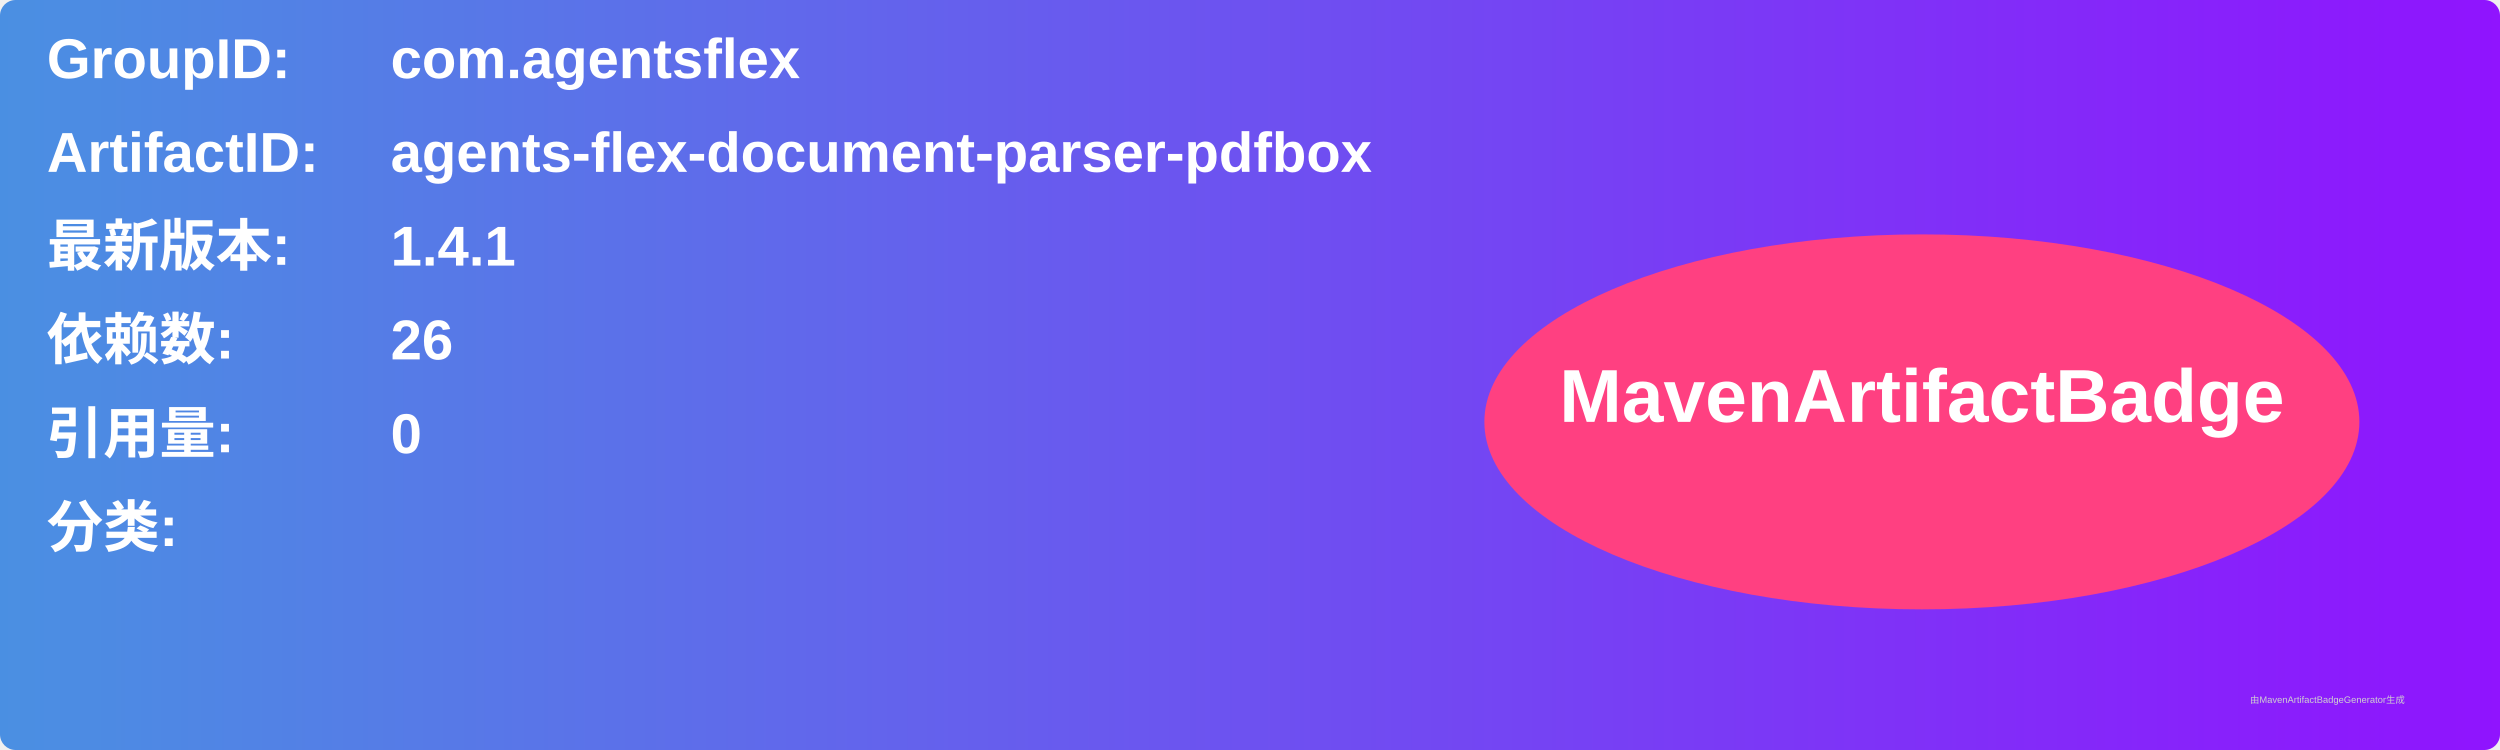
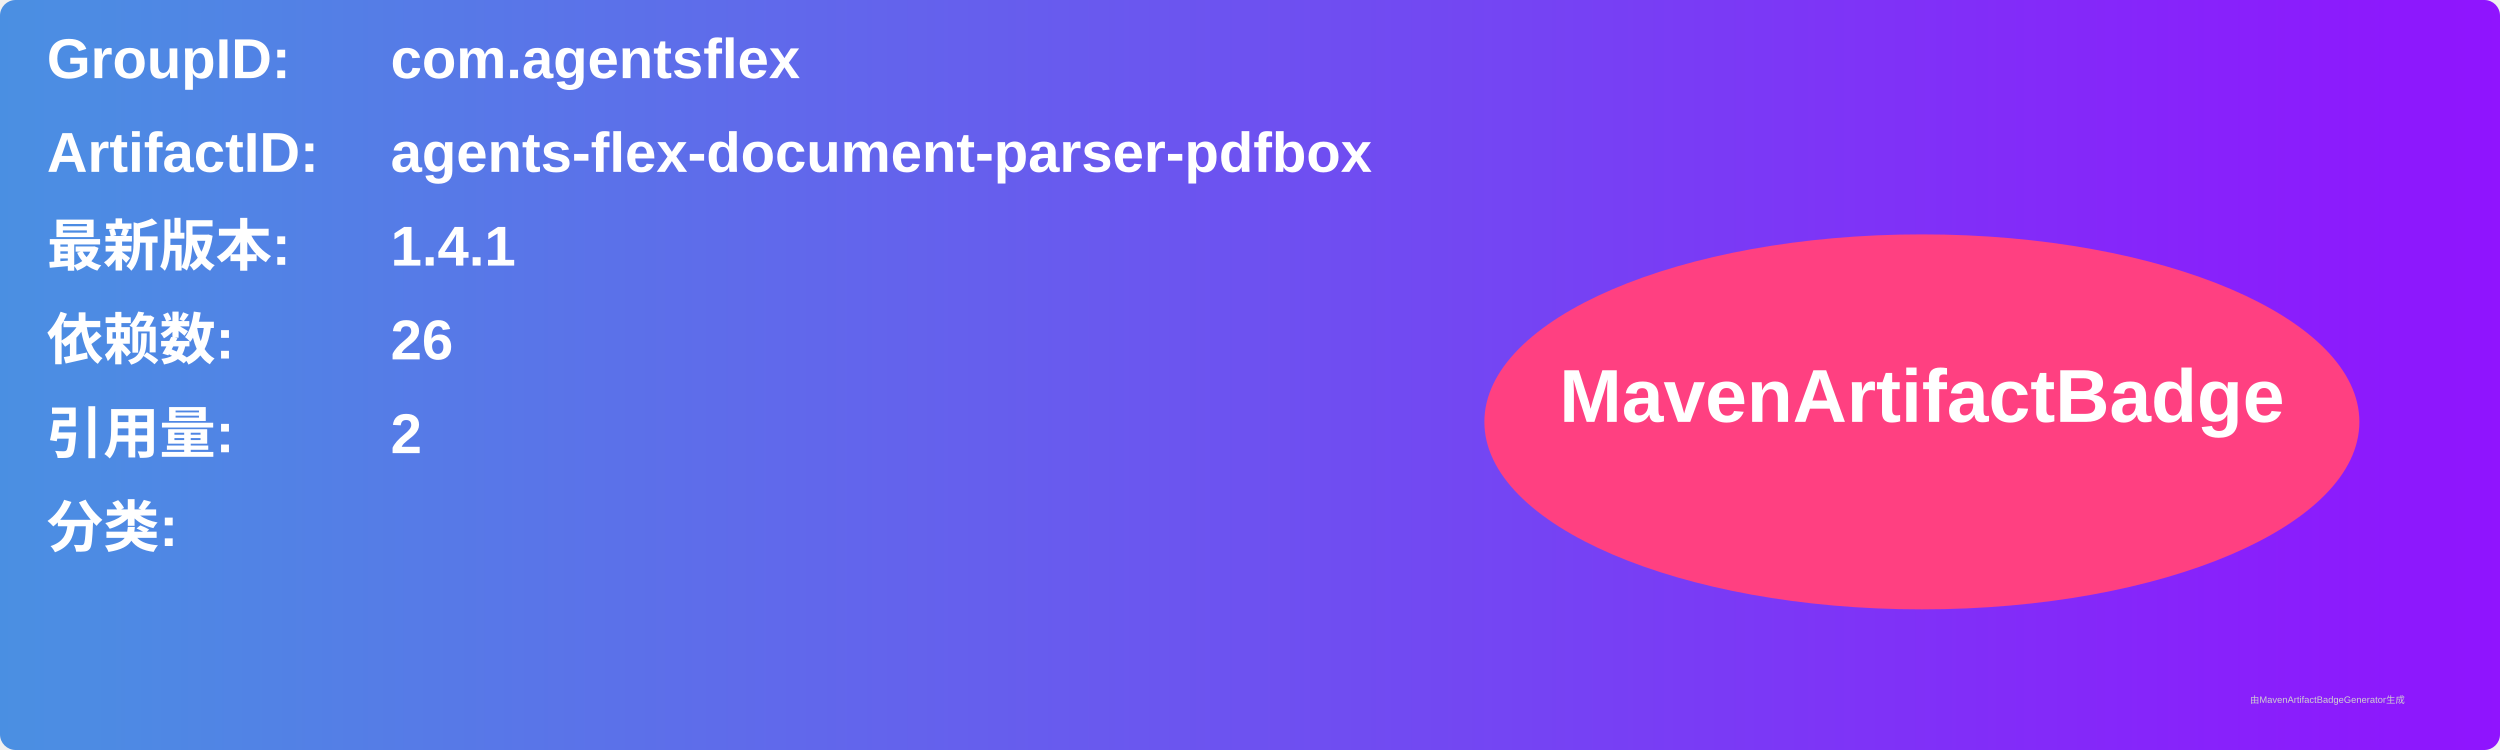
<svg xmlns="http://www.w3.org/2000/svg" width="800" height="240" viewBox="0 0 800 240">
  <linearGradient id="grad" x1="0%" y1="0%" x2="100%" y2="0%">
    <stop offset="0%" stop-color="#4a90e2" />
    <stop offset="100%" stop-color="#9013fe" />
  </linearGradient>
  <rect width="100%" height="100%" rx="5" ry="5" fill="url(#grad)" />
  <g transform="translate(15, 15)">
    <text x="0" y="10" font-family="Arial" font-size="18" fill="white" font-weight="bold" width="260">GroupID:</text>
    <text x="110" y="10" font-family="Arial" font-size="18" fill="white" font-weight="bold" width="460">com.agentsflex</text>
    <text x="0" y="40" font-family="Arial" font-size="18" fill="white" font-weight="bold" width="260">ArtifactID:</text>
    <text x="110" y="40" font-family="Arial" font-size="18" fill="white" font-weight="bold" width="460">agents-flex-document-parser-pdfbox</text>
    <text x="0" y="70" font-family="Arial" font-size="18" fill="white" font-weight="bold">最新版本:</text>
    <text x="110" y="70" font-family="Arial" font-size="18" fill="white" font-weight="bold">
      <tspan font-weight="bold">1.4.1</tspan>
    </text>
    <text x="0" y="100" font-family="Arial" font-size="18" fill="white" font-weight="bold">依赖数: </text>
    <text x="110" y="100" font-family="Arial" font-size="18" fill="white">
      <tspan font-weight="bold">26</tspan>
    </text>
    <text x="0" y="130" font-family="Arial" font-size="18" fill="white" font-weight="bold">引用量: </text>
    <text x="110" y="130" font-family="Arial" font-size="18" fill="white">
-       <tspan font-weight="bold">0</tspan>
+       <tspan font-weight="bold">2</tspan>
    </text>
    <text x="0" y="160" font-family="Arial" font-size="18" fill="white" font-weight="bold">分类:</text>
    <text x="10" y="190" font-family="Arial" font-size="10" fill="white">
      <tspan font-weight="bold" />
    </text>
    <ellipse cx="600" cy="120" rx="140" ry="60" fill="#ff4081" />
    <text x="600" y="120" text-anchor="middle" font-family="Arial" font-size="24" fill="white" font-weight="bold">MavenArtifactBadge</text>
  </g>
  <text x="720" y="225" font-family="Arial" font-size="3" fill="#d0d0d0">由MavenArtifactBadgeGenerator生成</text>
</svg>
